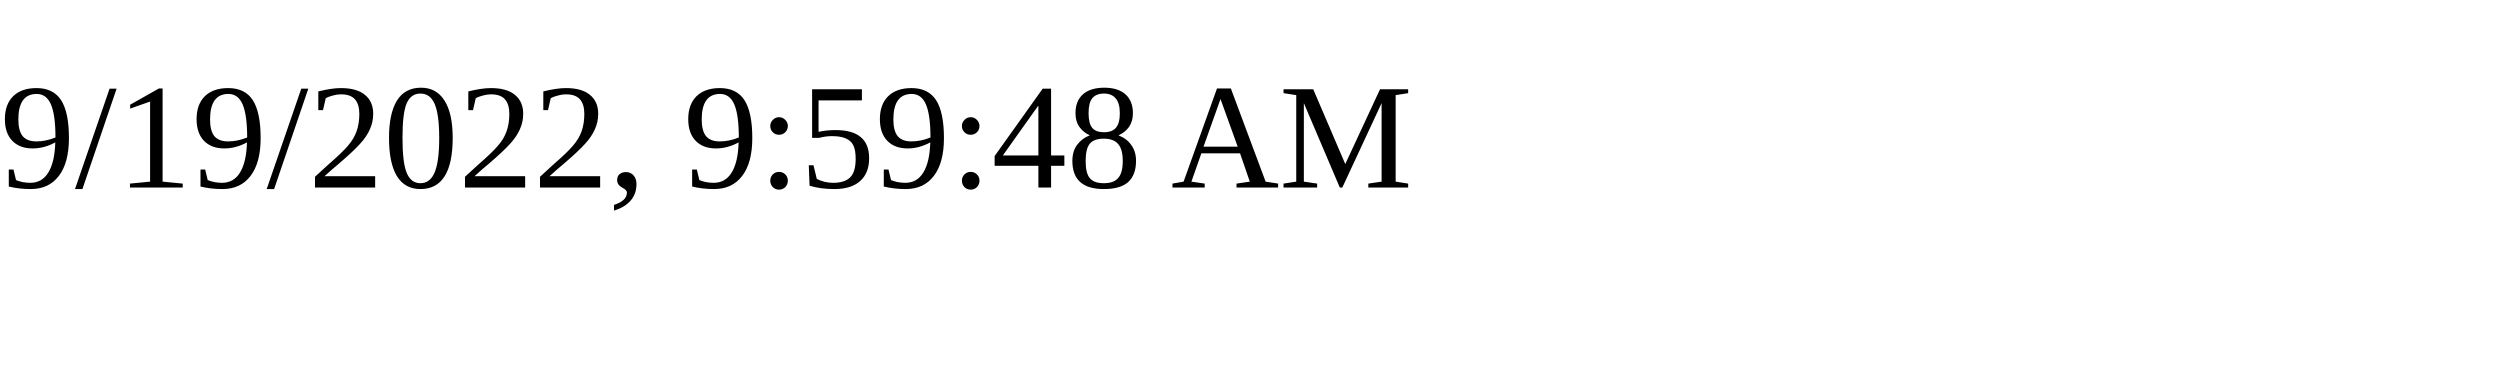
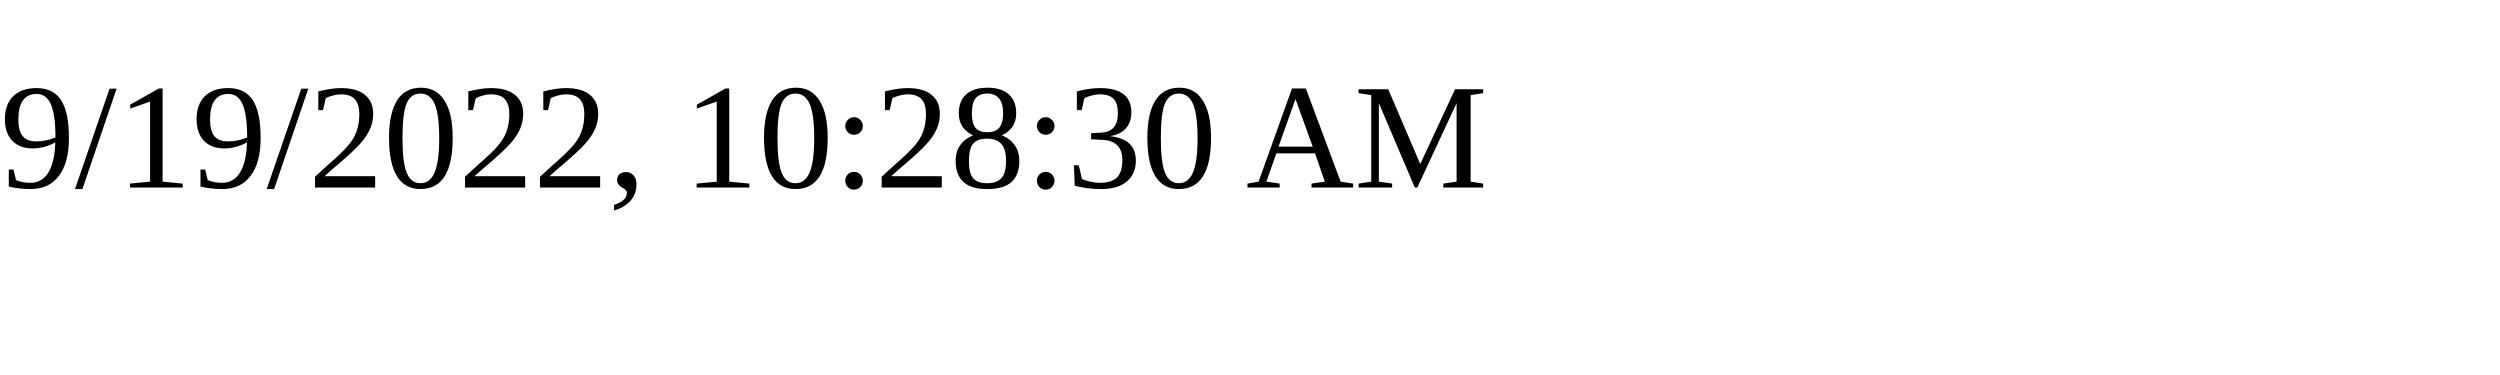
<svg xmlns="http://www.w3.org/2000/svg" height="30" width="200">
-   <text x="0" y="15">9/19/2022, 9:59:48 AM</text>
+   <text x="0" y="15">9/19/2022, 10:28:30 AM</text>
</svg>
